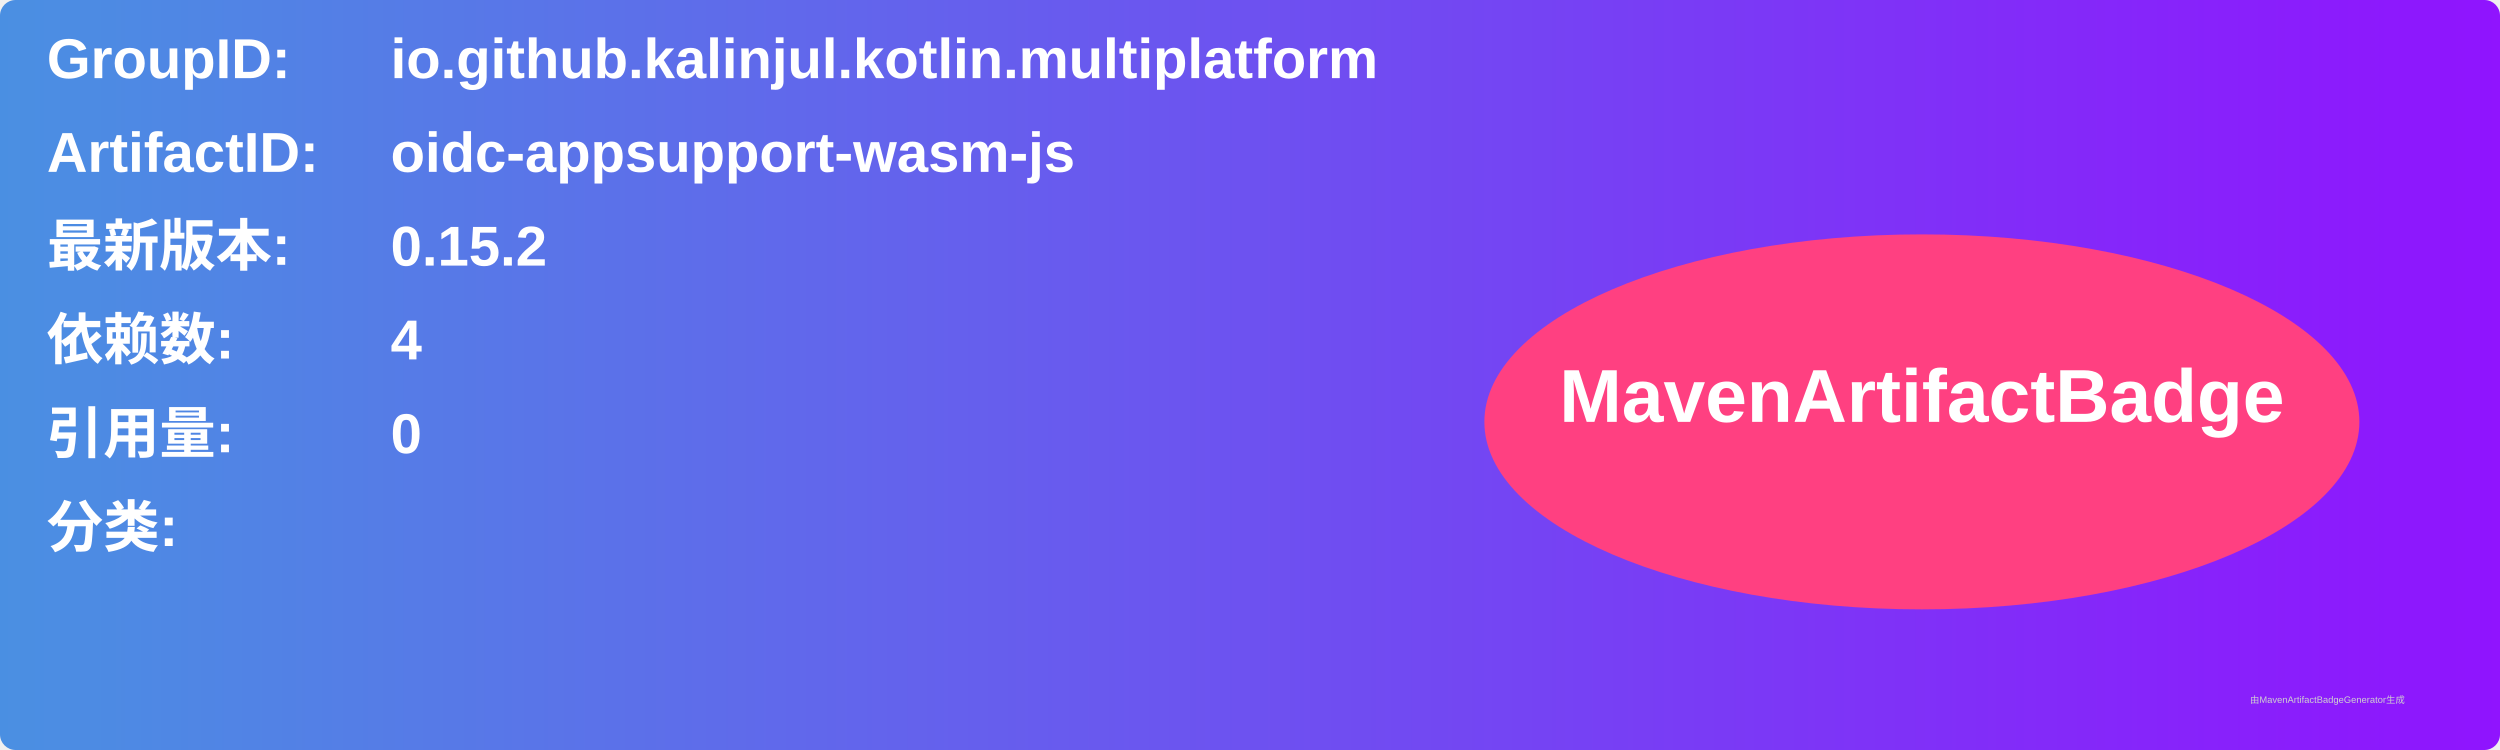
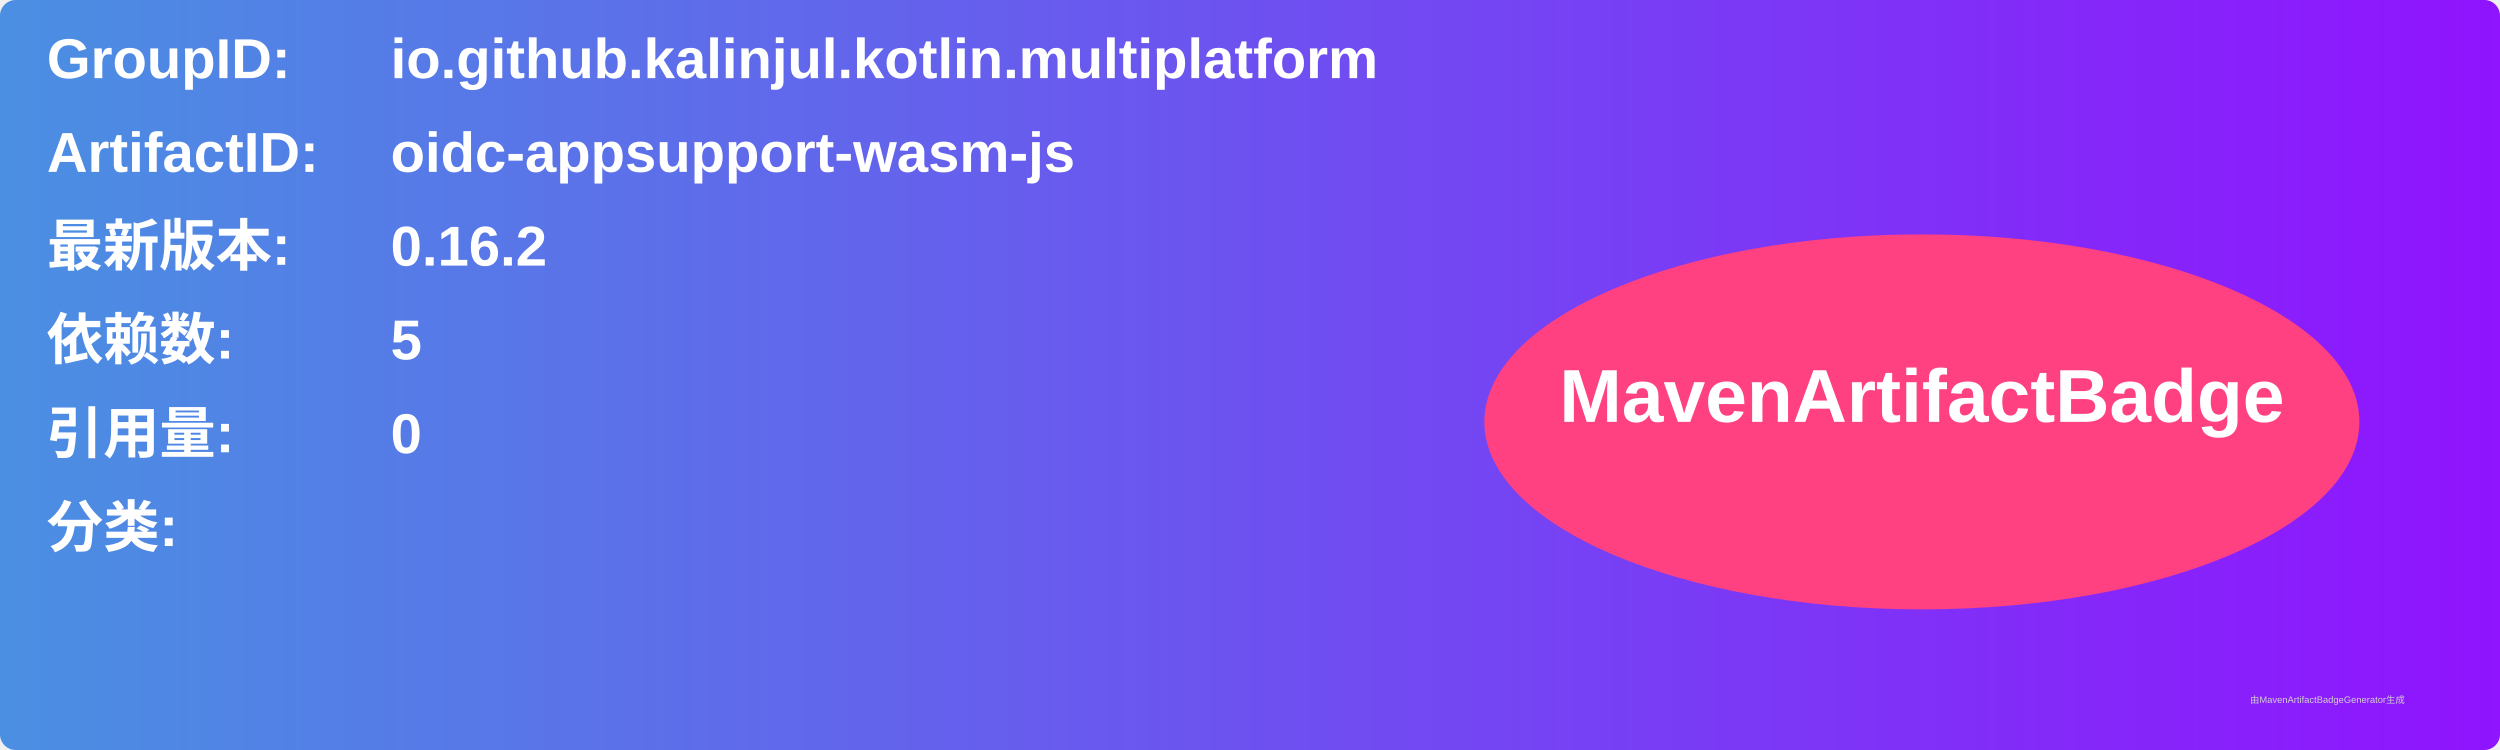
<svg xmlns="http://www.w3.org/2000/svg" width="800" height="240" viewBox="0 0 800 240">
  <linearGradient id="grad" x1="0%" y1="0%" x2="100%" y2="0%">
    <stop offset="0%" stop-color="#4a90e2" />
    <stop offset="100%" stop-color="#9013fe" />
  </linearGradient>
  <rect width="100%" height="100%" rx="5" ry="5" fill="url(#grad)" />
  <g transform="translate(15, 15)">
    <text x="0" y="10" font-family="Arial" font-size="18" fill="white" font-weight="bold" width="260">GroupID:</text>
    <text x="110" y="10" font-family="Arial" font-size="18" fill="white" font-weight="bold" width="460">io.github.kalinjul.kotlin.multiplatform</text>
    <text x="0" y="40" font-family="Arial" font-size="18" fill="white" font-weight="bold" width="260">ArtifactID:</text>
    <text x="110" y="40" font-family="Arial" font-size="18" fill="white" font-weight="bold" width="460">oidc-appsupport-wasm-js</text>
    <text x="0" y="70" font-family="Arial" font-size="18" fill="white" font-weight="bold">最新版本:</text>
    <text x="110" y="70" font-family="Arial" font-size="18" fill="white" font-weight="bold">
-       <tspan font-weight="bold">0.15.2</tspan>
+       <tspan font-weight="bold">0.16.2</tspan>
    </text>
    <text x="0" y="100" font-family="Arial" font-size="18" fill="white" font-weight="bold">依赖数: </text>
    <text x="110" y="100" font-family="Arial" font-size="18" fill="white">
-       <tspan font-weight="bold">4</tspan>
+       <tspan font-weight="bold">5</tspan>
    </text>
    <text x="0" y="130" font-family="Arial" font-size="18" fill="white" font-weight="bold">引用量: </text>
    <text x="110" y="130" font-family="Arial" font-size="18" fill="white">
      <tspan font-weight="bold">0</tspan>
    </text>
    <text x="0" y="160" font-family="Arial" font-size="18" fill="white" font-weight="bold">分类:</text>
    <text x="10" y="190" font-family="Arial" font-size="10" fill="white">
      <tspan font-weight="bold" />
    </text>
    <ellipse cx="600" cy="120" rx="140" ry="60" fill="#ff4081" />
    <text x="600" y="120" text-anchor="middle" font-family="Arial" font-size="24" fill="white" font-weight="bold">MavenArtifactBadge</text>
  </g>
  <text x="720" y="225" font-family="Arial" font-size="3" fill="#d0d0d0">由MavenArtifactBadgeGenerator生成</text>
</svg>
